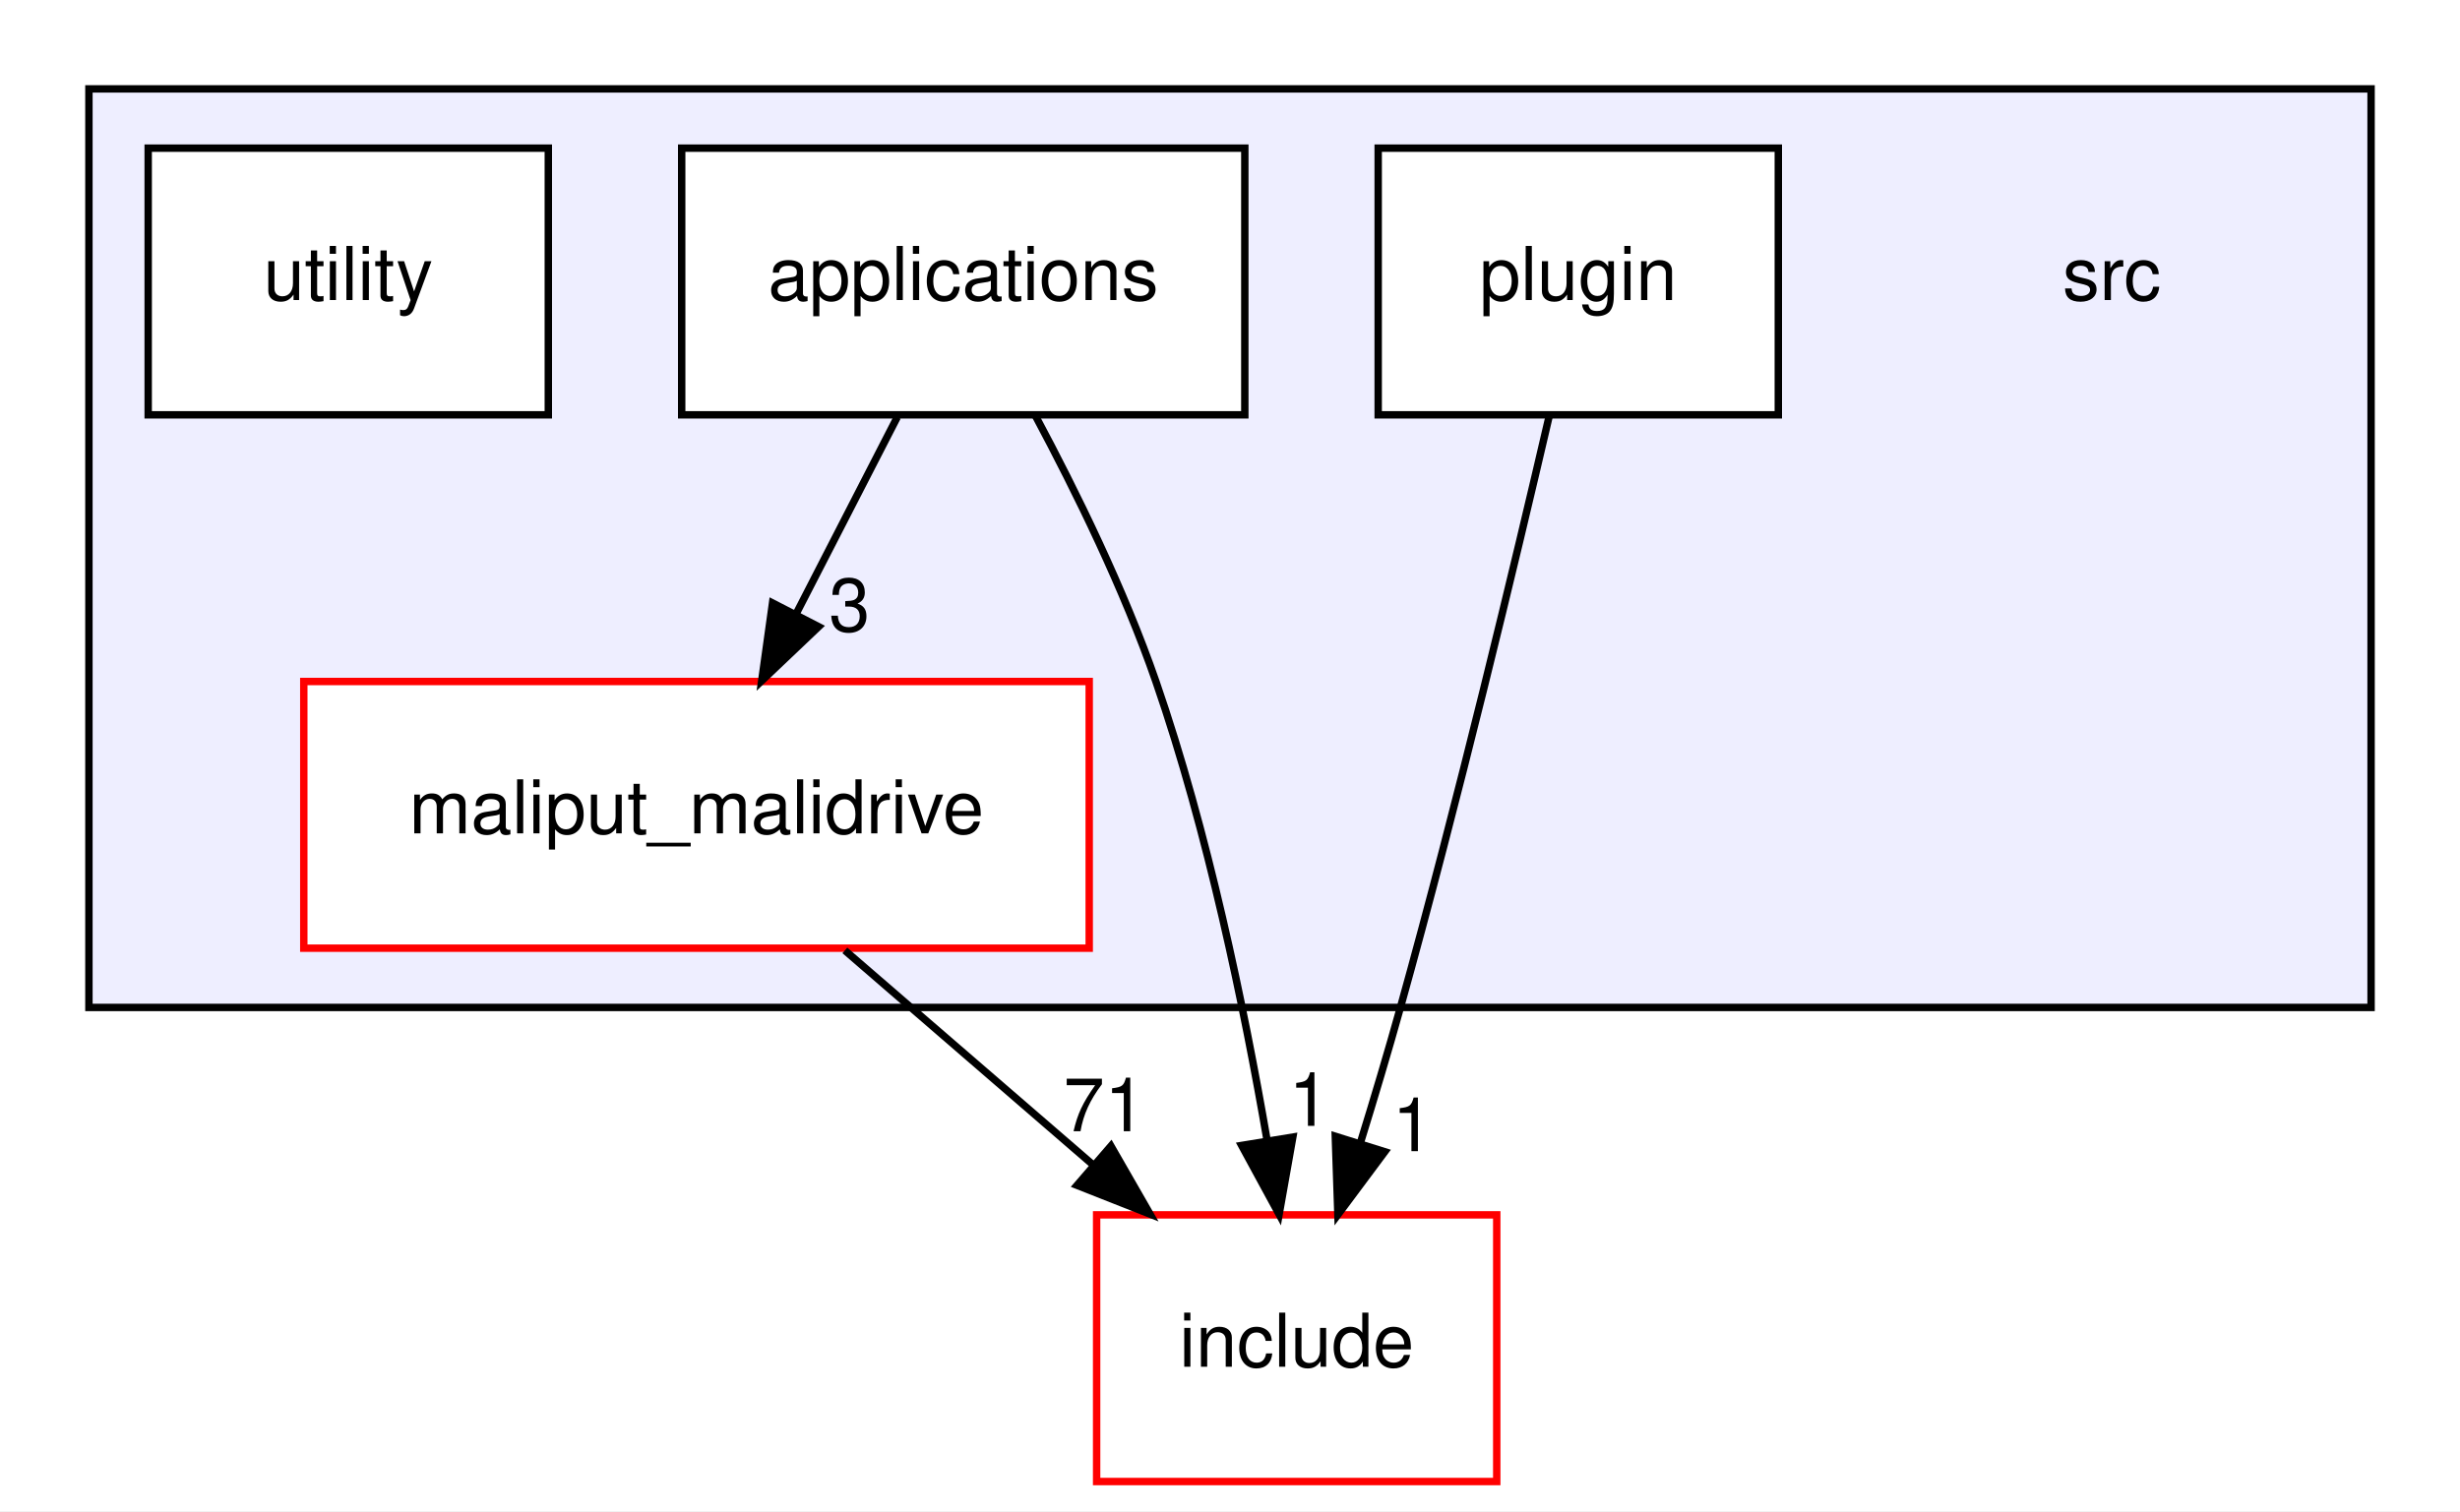
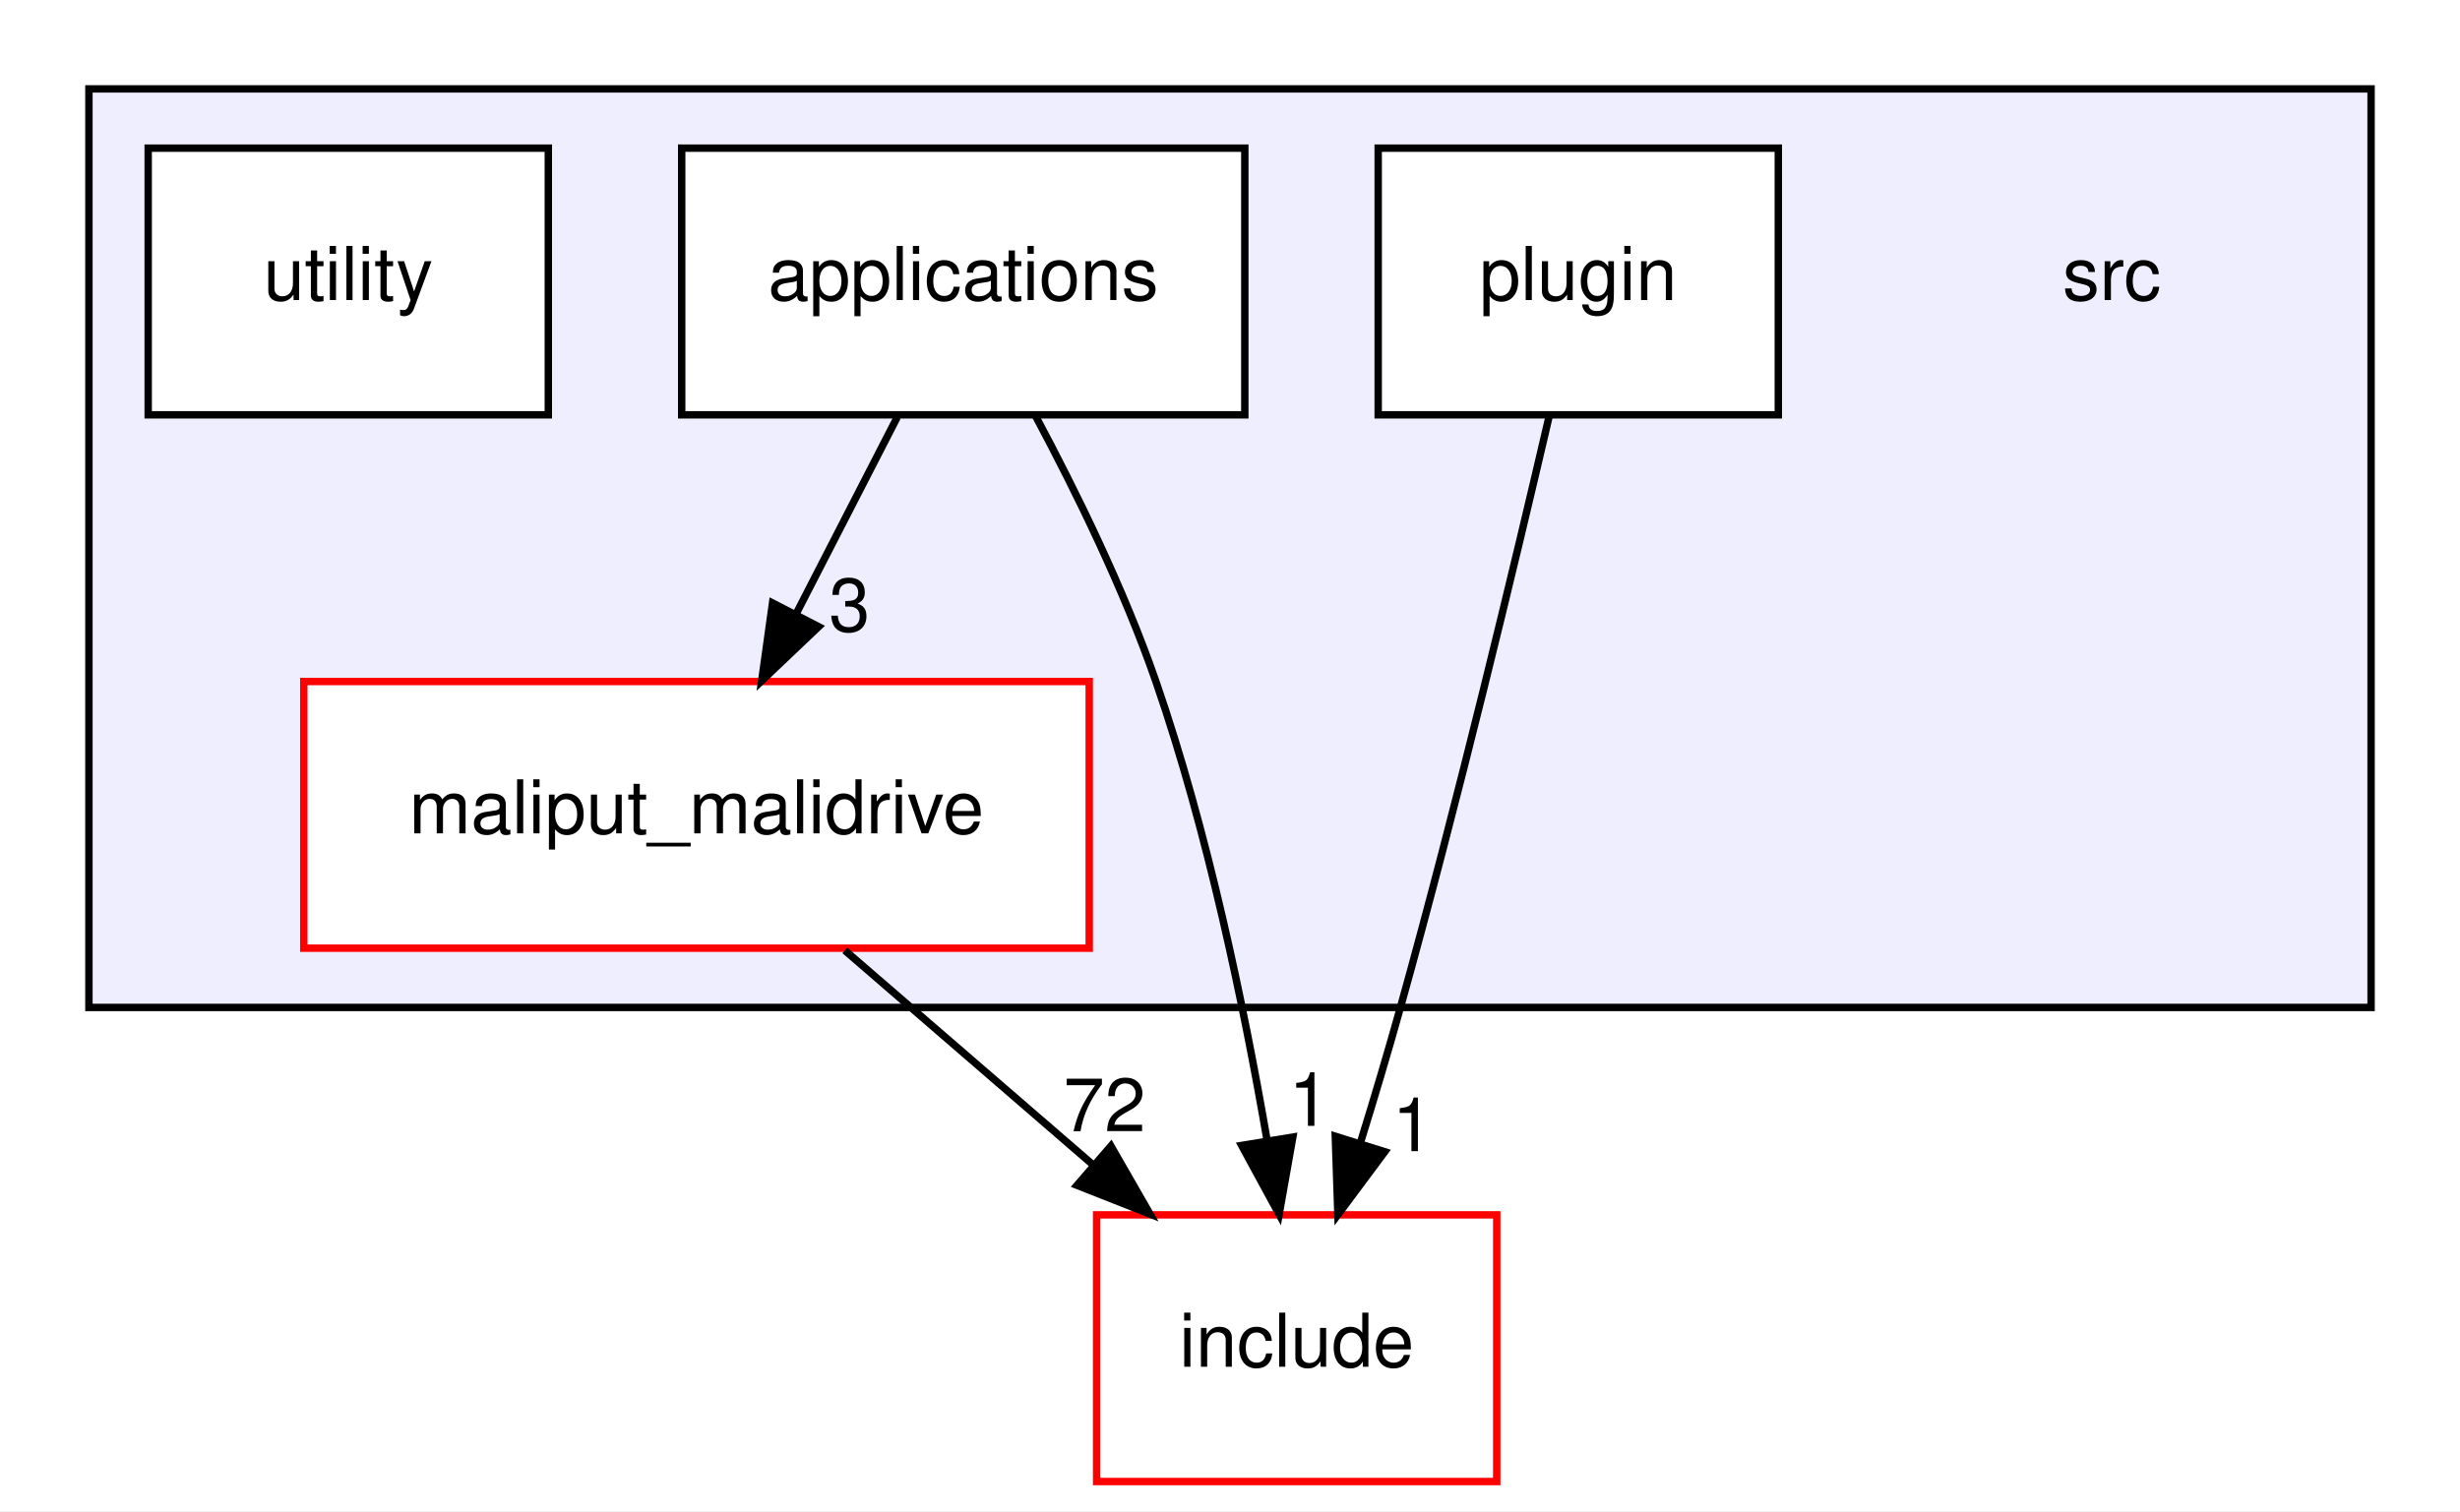
<svg xmlns="http://www.w3.org/2000/svg" xmlns:xlink="http://www.w3.org/1999/xlink" width="332pt" height="204pt" viewBox="0.00 0.00 332.00 204.00">
  <g id="graph0" class="graph" transform="scale(1 1) rotate(0) translate(4 200)">
    <polygon fill="white" stroke="transparent" points="-4,4 -4,-200 328,-200 328,4 -4,4" />
    <g id="clust1" class="cluster">
      <g id="a_clust1">
        <a xlink:href="dir_68267d1309a1af8e8297ef4c3efbcdba.html" target="_top">
          <polygon fill="#eeeeff" stroke="black" points="8,-64 8,-188 316,-188 316,-64 8,-64" />
        </a>
      </g>
    </g>
    <g id="node1" class="node">
      <text text-anchor="middle" x="281" y="-159.5" font-family="Helvetica,sans-Serif" font-size="10.00">src</text>
    </g>
    <g id="node2" class="node">
      <g id="a_node2">
        <a xlink:href="dir_5300cae3a1557603f8e561b18f8f3907.html" target="_top" xlink:title="applications">
          <polygon fill="white" stroke="black" points="164,-180 88,-180 88,-144 164,-144 164,-180" />
          <text text-anchor="middle" x="126" y="-159.5" font-family="Helvetica,sans-Serif" font-size="10.00">applications</text>
        </a>
      </g>
    </g>
    <g id="node3" class="node">
      <g id="a_node3">
        <a xlink:href="dir_6999865786191093171eaf56dfb05f4a.html" target="_top" xlink:title="maliput_malidrive">
          <polygon fill="white" stroke="red" points="143,-108 37,-108 37,-72 143,-72 143,-108" />
          <text text-anchor="middle" x="90" y="-87.5" font-family="Helvetica,sans-Serif" font-size="10.00">maliput_malidrive</text>
        </a>
      </g>
    </g>
    <g id="edge2" class="edge">
      <path fill="none" stroke="black" d="M117.1,-143.7C113,-135.73 108.05,-126.1 103.51,-117.26" />
      <polygon fill="black" stroke="black" points="106.48,-115.4 98.8,-108.1 100.26,-118.6 106.48,-115.4" />
      <g id="a_edge2-headlabel">
        <a xlink:href="dir_000013_000001.html" target="_top" xlink:title="3">
          <text text-anchor="middle" x="110.65" y="-114.79" font-family="Helvetica,sans-Serif" font-size="10.00">3</text>
        </a>
      </g>
    </g>
    <g id="node6" class="node">
      <g id="a_node6">
        <a xlink:href="dir_d44c64559bbebec7f509842c48db8b23.html" target="_top" xlink:title="include">
          <polygon fill="white" stroke="red" points="198,-36 144,-36 144,0 198,0 198,-36" />
          <text text-anchor="middle" x="171" y="-15.5" font-family="Helvetica,sans-Serif" font-size="10.00">include</text>
        </a>
      </g>
    </g>
    <g id="edge3" class="edge">
      <path fill="none" stroke="black" d="M135.78,-143.8C141.21,-133.65 147.71,-120.4 152,-108 159.01,-87.75 163.92,-63.98 167,-46.1" />
      <polygon fill="black" stroke="black" points="170.48,-46.5 168.63,-36.07 163.57,-45.37 170.48,-46.5" />
      <g id="a_edge3-headlabel">
        <a xlink:href="dir_000013_000006.html" target="_top" xlink:title="1">
          <text text-anchor="middle" x="172.7" y="-48.01" font-family="Helvetica,sans-Serif" font-size="10.00">1</text>
        </a>
      </g>
    </g>
    <g id="edge1" class="edge">
      <path fill="none" stroke="black" d="M110.02,-71.7C120.13,-62.97 132.54,-52.24 143.52,-42.75" />
      <polygon fill="black" stroke="black" points="145.93,-45.29 151.21,-36.1 141.35,-39.99 145.93,-45.29" />
      <g id="a_edge1-headlabel">
-         <a xlink:href="dir_000001_000006.html" target="_top" xlink:title="71">
-           <text text-anchor="middle" x="145.07" y="-47.29" font-family="Helvetica,sans-Serif" font-size="10.00">71</text>
+         <a xlink:href="dir_000001_000006.html" target="_top" xlink:title="72">
+           <text text-anchor="middle" x="145.07" y="-47.29" font-family="Helvetica,sans-Serif" font-size="10.00">72</text>
        </a>
      </g>
    </g>
    <g id="node4" class="node">
      <g id="a_node4">
        <a xlink:href="dir_40bb855b7b2023435b78cde29725ed48.html" target="_top" xlink:title="plugin">
          <polygon fill="white" stroke="black" points="236,-180 182,-180 182,-144 236,-144 236,-180" />
          <text text-anchor="middle" x="209" y="-159.5" font-family="Helvetica,sans-Serif" font-size="10.00">plugin</text>
        </a>
      </g>
    </g>
    <g id="edge4" class="edge">
      <path fill="none" stroke="black" d="M205.06,-143.75C200.53,-124.29 192.74,-91.74 185,-64 183.34,-58.04 181.44,-51.68 179.58,-45.67" />
      <polygon fill="black" stroke="black" points="182.89,-44.52 176.56,-36.02 176.21,-46.61 182.89,-44.52" />
      <g id="a_edge4-headlabel">
        <a xlink:href="dir_000016_000006.html" target="_top" xlink:title="1">
          <text text-anchor="middle" x="186.67" y="-44.6" font-family="Helvetica,sans-Serif" font-size="10.00">1</text>
        </a>
      </g>
    </g>
    <g id="node5" class="node">
      <g id="a_node5">
        <a xlink:href="dir_0619a8f54b4fad7043a6de45be8fde0b.html" target="_top" xlink:title="utility">
          <polygon fill="white" stroke="black" points="70,-180 16,-180 16,-144 70,-144 70,-180" />
          <text text-anchor="middle" x="43" y="-159.5" font-family="Helvetica,sans-Serif" font-size="10.00">utility</text>
        </a>
      </g>
    </g>
  </g>
</svg>
